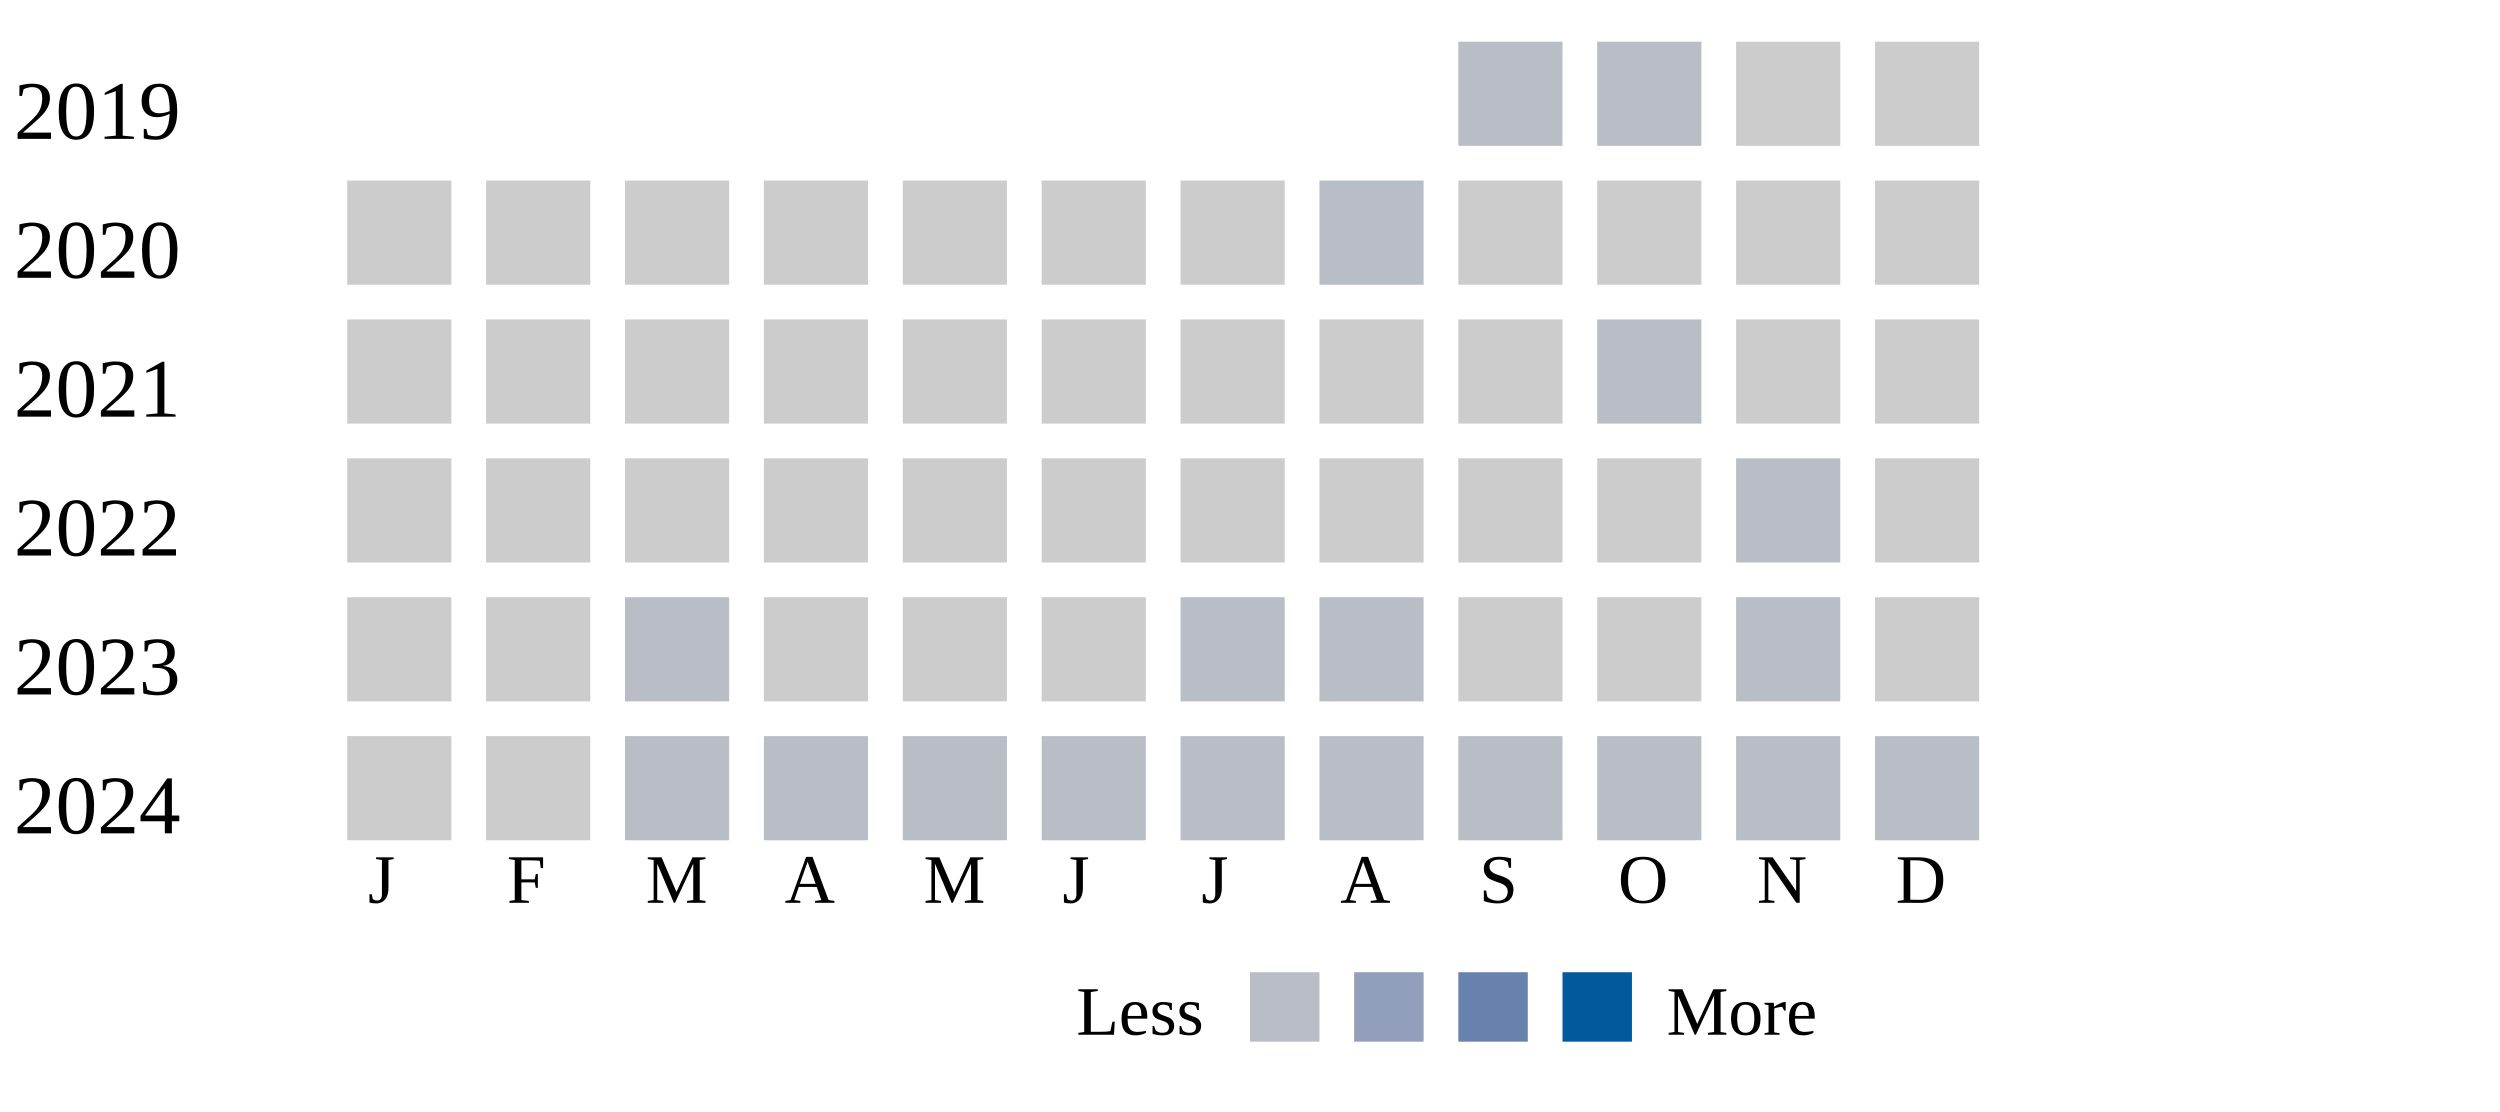
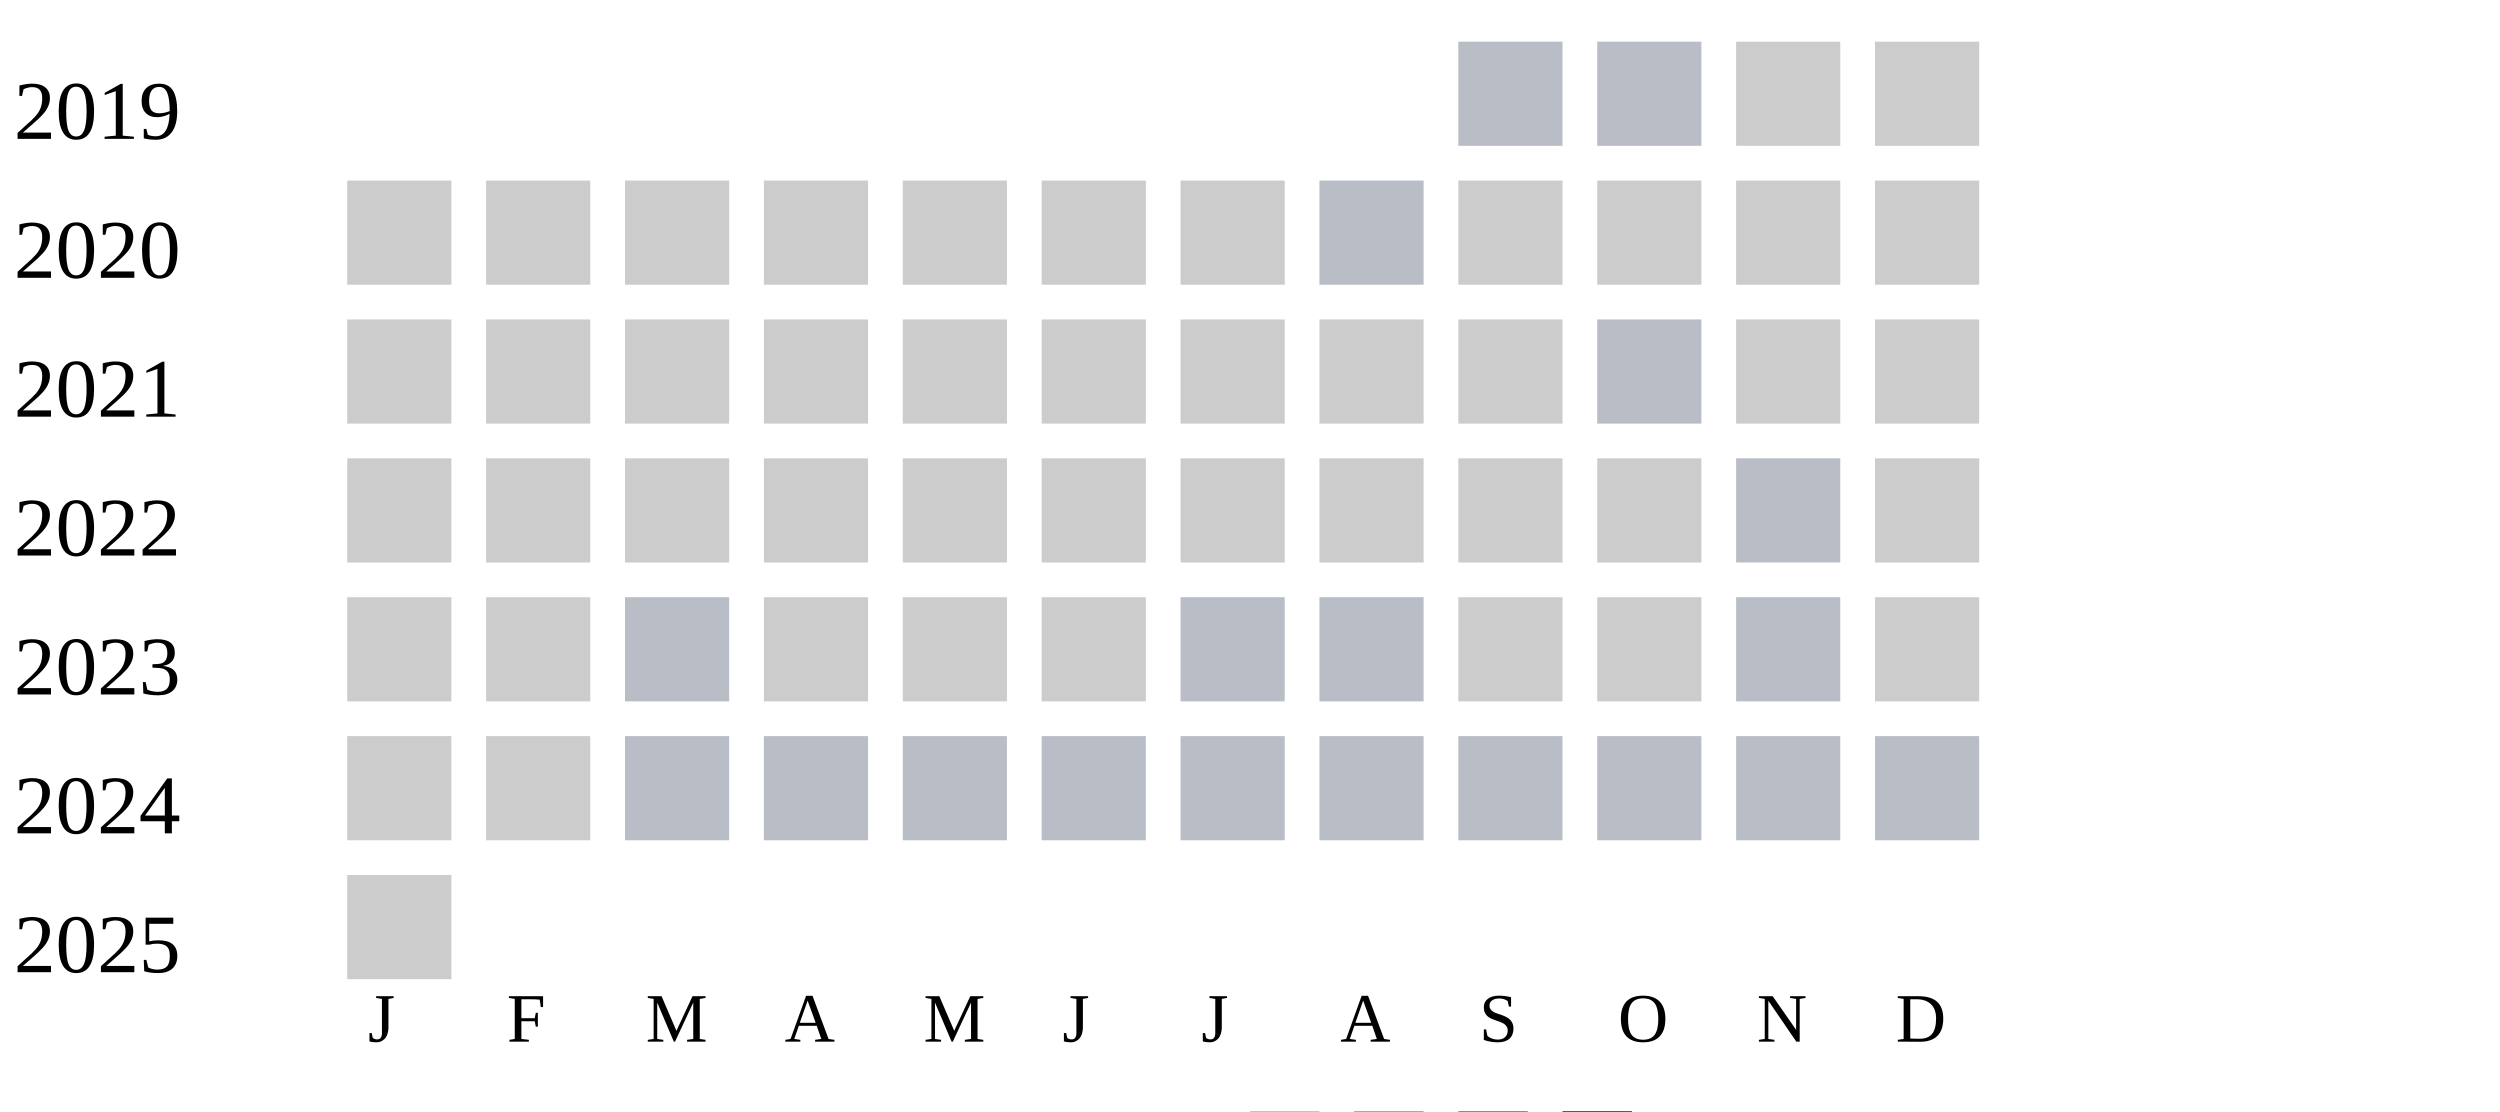
<svg xmlns="http://www.w3.org/2000/svg" width="360" height="160">
  <g transform="translate(0 0)">
    <text x="2" y="20">2019</text>
    <rect x="210" y="6" width="15" height="15" fill="#b9bdc6" />
    <rect x="230" y="6" width="15" height="15" fill="#b9bdc6" />
    <rect x="250" y="6" width="15" height="15" fill="#cccccc" />
    <rect x="270" y="6" width="15" height="15" fill="#cccccc" />
  </g>
  <g transform="translate(0 20)">
    <text x="2" y="20">2020</text>
    <rect x="50" y="6" width="15" height="15" fill="#cccccc" />
    <rect x="70" y="6" width="15" height="15" fill="#cccccc" />
    <rect x="90" y="6" width="15" height="15" fill="#cccccc" />
    <rect x="110" y="6" width="15" height="15" fill="#cccccc" />
    <rect x="130" y="6" width="15" height="15" fill="#cccccc" />
    <rect x="150" y="6" width="15" height="15" fill="#cccccc" />
    <rect x="170" y="6" width="15" height="15" fill="#cccccc" />
    <rect x="190" y="6" width="15" height="15" fill="#b9bdc6" />
    <rect x="210" y="6" width="15" height="15" fill="#cccccc" />
    <rect x="230" y="6" width="15" height="15" fill="#cccccc" />
    <rect x="250" y="6" width="15" height="15" fill="#cccccc" />
    <rect x="270" y="6" width="15" height="15" fill="#cccccc" />
  </g>
  <g transform="translate(0 40)">
    <text x="2" y="20">2021</text>
    <rect x="50" y="6" width="15" height="15" fill="#cccccc" />
    <rect x="70" y="6" width="15" height="15" fill="#cccccc" />
    <rect x="90" y="6" width="15" height="15" fill="#cccccc" />
    <rect x="110" y="6" width="15" height="15" fill="#cccccc" />
    <rect x="130" y="6" width="15" height="15" fill="#cccccc" />
    <rect x="150" y="6" width="15" height="15" fill="#cccccc" />
    <rect x="170" y="6" width="15" height="15" fill="#cccccc" />
    <rect x="190" y="6" width="15" height="15" fill="#cccccc" />
    <rect x="210" y="6" width="15" height="15" fill="#cccccc" />
    <rect x="230" y="6" width="15" height="15" fill="#b9bdc6" />
    <rect x="250" y="6" width="15" height="15" fill="#cccccc" />
    <rect x="270" y="6" width="15" height="15" fill="#cccccc" />
  </g>
  <g transform="translate(0 60)">
    <text x="2" y="20">2022</text>
    <rect x="50" y="6" width="15" height="15" fill="#cccccc" />
    <rect x="70" y="6" width="15" height="15" fill="#cccccc" />
    <rect x="90" y="6" width="15" height="15" fill="#cccccc" />
    <rect x="110" y="6" width="15" height="15" fill="#cccccc" />
    <rect x="130" y="6" width="15" height="15" fill="#cccccc" />
    <rect x="150" y="6" width="15" height="15" fill="#cccccc" />
    <rect x="170" y="6" width="15" height="15" fill="#cccccc" />
    <rect x="190" y="6" width="15" height="15" fill="#cccccc" />
    <rect x="210" y="6" width="15" height="15" fill="#cccccc" />
    <rect x="230" y="6" width="15" height="15" fill="#cccccc" />
    <rect x="250" y="6" width="15" height="15" fill="#b9bdc6" />
    <rect x="270" y="6" width="15" height="15" fill="#cccccc" />
  </g>
  <g transform="translate(0 80)">
    <text x="2" y="20">2023</text>
    <rect x="50" y="6" width="15" height="15" fill="#cccccc" />
    <rect x="70" y="6" width="15" height="15" fill="#cccccc" />
    <rect x="90" y="6" width="15" height="15" fill="#b9bdc6" />
    <rect x="110" y="6" width="15" height="15" fill="#cccccc" />
    <rect x="130" y="6" width="15" height="15" fill="#cccccc" />
    <rect x="150" y="6" width="15" height="15" fill="#cccccc" />
    <rect x="170" y="6" width="15" height="15" fill="#b9bdc6" />
    <rect x="190" y="6" width="15" height="15" fill="#b9bdc6" />
    <rect x="210" y="6" width="15" height="15" fill="#cccccc" />
    <rect x="230" y="6" width="15" height="15" fill="#cccccc" />
    <rect x="250" y="6" width="15" height="15" fill="#b9bdc6" />
    <rect x="270" y="6" width="15" height="15" fill="#cccccc" />
  </g>
  <g transform="translate(0 100)">
    <text x="2" y="20">2024</text>
    <rect x="50" y="6" width="15" height="15" fill="#cccccc" />
    <rect x="70" y="6" width="15" height="15" fill="#cccccc" />
    <rect x="90" y="6" width="15" height="15" fill="#b9bdc6" />
    <rect x="110" y="6" width="15" height="15" fill="#b9bdc6" />
    <rect x="130" y="6" width="15" height="15" fill="#b9bdc6" />
    <rect x="150" y="6" width="15" height="15" fill="#b9bdc6" />
    <rect x="170" y="6" width="15" height="15" fill="#b9bdc6" />
    <rect x="190" y="6" width="15" height="15" fill="#b9bdc6" />
    <rect x="210" y="6" width="15" height="15" fill="#b9bdc6" />
    <rect x="230" y="6" width="15" height="15" fill="#b9bdc6" />
    <rect x="250" y="6" width="15" height="15" fill="#b9bdc6" />
    <rect x="270" y="6" width="15" height="15" fill="#b9bdc6" />
  </g>
-   <text style="font-size: 10px; text-align: center" x="53" y="130">J</text>
-   <text style="font-size: 10px; text-align: center" x="73" y="130">F</text>
-   <text style="font-size: 10px; text-align: center" x="93" y="130">M</text>
-   <text style="font-size: 10px; text-align: center" x="113" y="130">A</text>
-   <text style="font-size: 10px; text-align: center" x="133" y="130">M</text>
-   <text style="font-size: 10px; text-align: center" x="153" y="130">J</text>
-   <text style="font-size: 10px; text-align: center" x="173" y="130">J</text>
-   <text style="font-size: 10px; text-align: center" x="193" y="130">A</text>
-   <text style="font-size: 10px; text-align: center" x="213" y="130">S</text>
-   <text style="font-size: 10px; text-align: center" x="233" y="130">O</text>
-   <text style="font-size: 10px; text-align: center" x="253" y="130">N</text>
-   <text style="font-size: 10px; text-align: center" x="273" y="130">D</text>
-   <text style="font-size: 10px;" x="155" y="149">Less</text>
-   <rect fill="#b9bdc6" width="10" height="10" x="180" y="140" />
-   <rect fill="#919fba" width="10" height="10" x="195" y="140" />
-   <rect fill="#6882ae" width="10" height="10" x="210" y="140" />
-   <rect fill="#005a9c" width="10" height="10" x="225" y="140" />
-   <text x="240" y="149" style="font-size: 10px;">More</text>
+   <g transform="translate(0 120)">
+     <text x="2" y="20">2025</text>
+     <rect x="50" y="6" width="15" height="15" fill="#cccccc" />
+   </g>
+   <text style="font-size: 10px; text-align: center" x="53" y="150">J</text>
+   <text style="font-size: 10px; text-align: center" x="73" y="150">F</text>
+   <text style="font-size: 10px; text-align: center" x="93" y="150">M</text>
+   <text style="font-size: 10px; text-align: center" x="113" y="150">A</text>
+   <text style="font-size: 10px; text-align: center" x="133" y="150">M</text>
+   <text style="font-size: 10px; text-align: center" x="153" y="150">J</text>
+   <text style="font-size: 10px; text-align: center" x="173" y="150">J</text>
+   <text style="font-size: 10px; text-align: center" x="193" y="150">A</text>
+   <text style="font-size: 10px; text-align: center" x="213" y="150">S</text>
+   <text style="font-size: 10px; text-align: center" x="233" y="150">O</text>
+   <text style="font-size: 10px; text-align: center" x="253" y="150">N</text>
+   <text style="font-size: 10px; text-align: center" x="273" y="150">D</text>
+   <text style="font-size: 10px;" x="155" y="169">Less</text>
+   <rect fill="#b9bdc6" width="10" height="10" x="180" y="160" />
+   <rect fill="#919fba" width="10" height="10" x="195" y="160" />
+   <rect fill="#6882ae" width="10" height="10" x="210" y="160" />
+   <rect fill="#005a9c" width="10" height="10" x="225" y="160" />
+   <text x="240" y="169" style="font-size: 10px;">More</text>
</svg>
